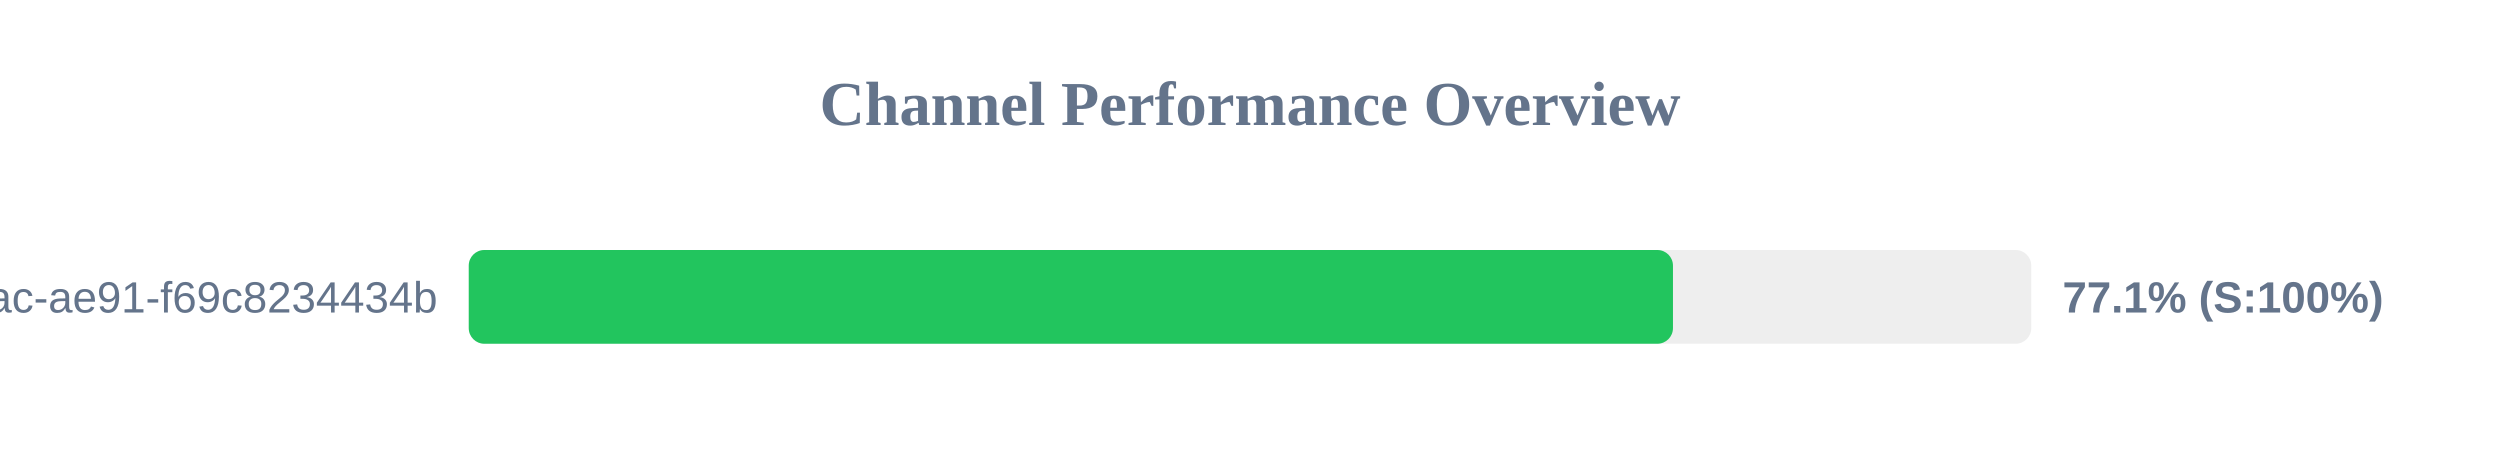
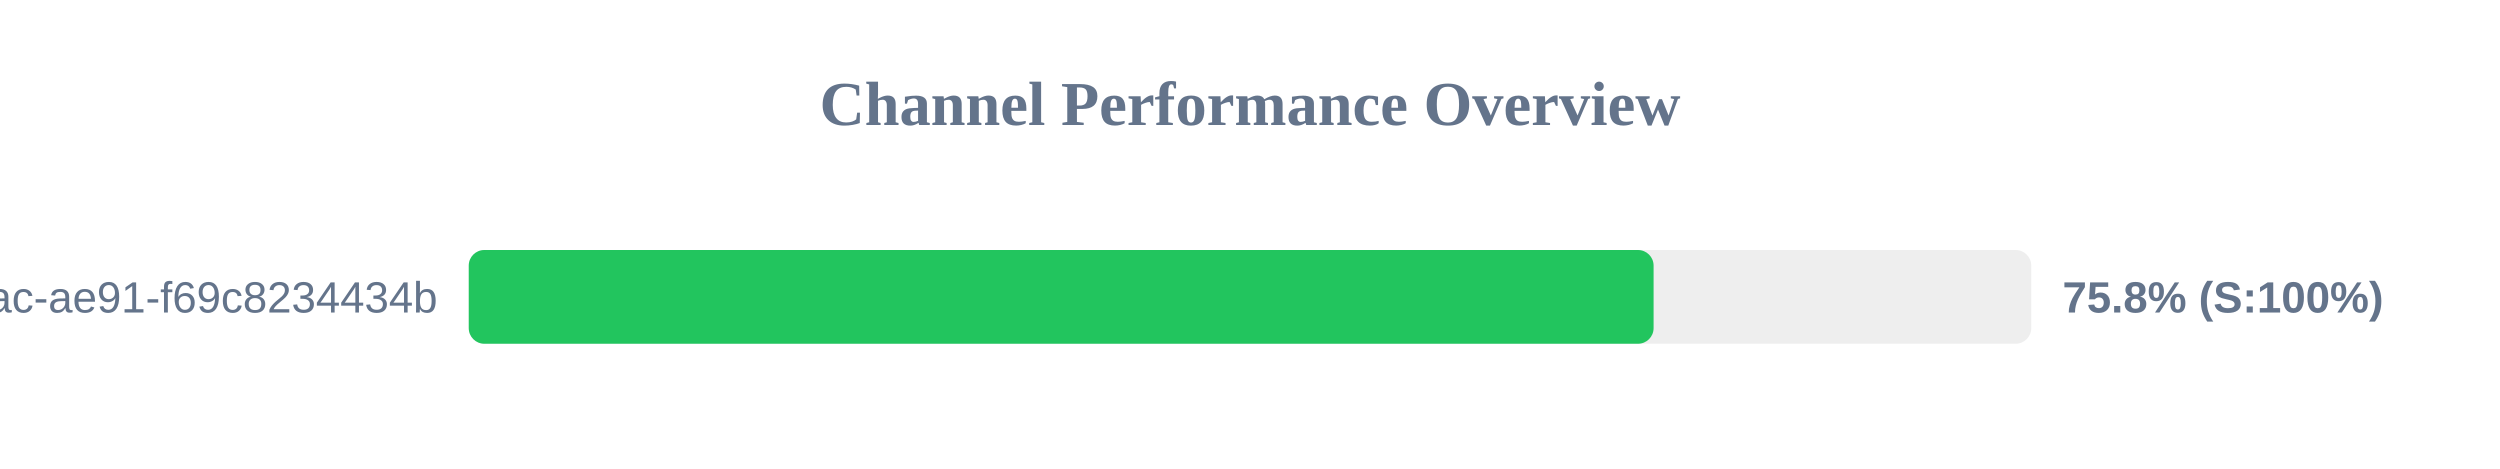
<svg xmlns="http://www.w3.org/2000/svg" width="800" height="150" version="1.1">
  <style>
        .row { font: 14px Arial; fill: #64748b; }
        .score { font: bold 14px Arial; fill: #64748b; }
    </style>
  <text x="400" y="40" text-anchor="middle" font-size="20px" font-weight="bold" fill="#64748b">Channel Performance Overview</text>
  <rect x="150" y="80" width="500" height="30" fill="#eee" rx="5" />
-   <rect x="150" y="80" width="385.35" height="30" fill="#22c55e" rx="5" />
+   <rect x="150" y="80" width="379.15" height="30" fill="#22c55e" rx="5" />
  <text x="140" y="100" text-anchor="end" class="row">?uuid=942b9cb8-92fa-46ac-ae91-f69c8234434b</text>
-   <text x="660" y="100" text-anchor="start" class="score">77.1% (S:100%)</text>
+   <text x="660" y="100" text-anchor="start" class="score">75.8% (S:100%)</text>
</svg>
